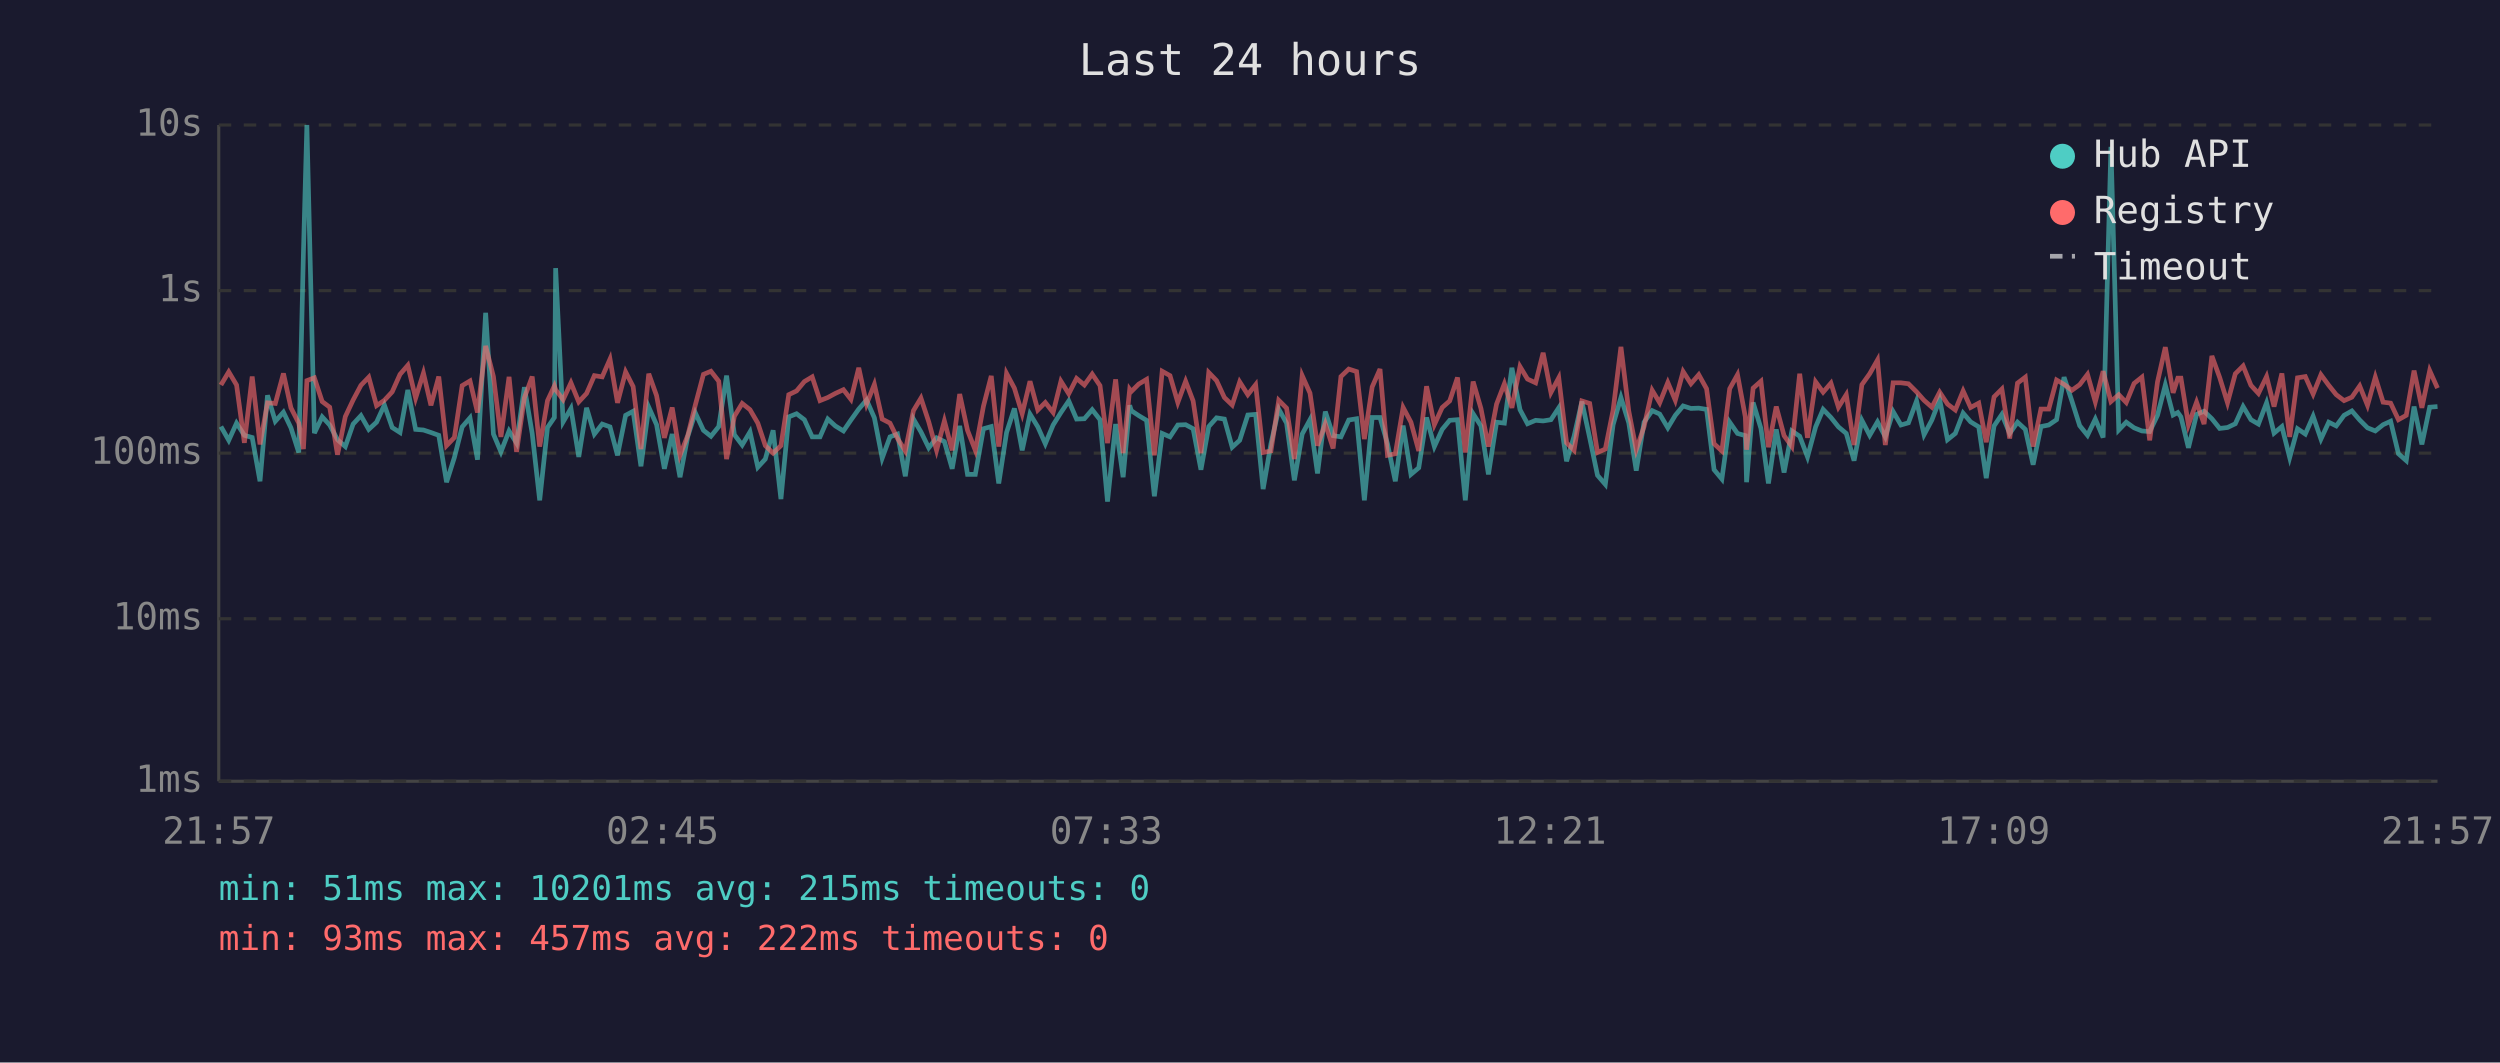
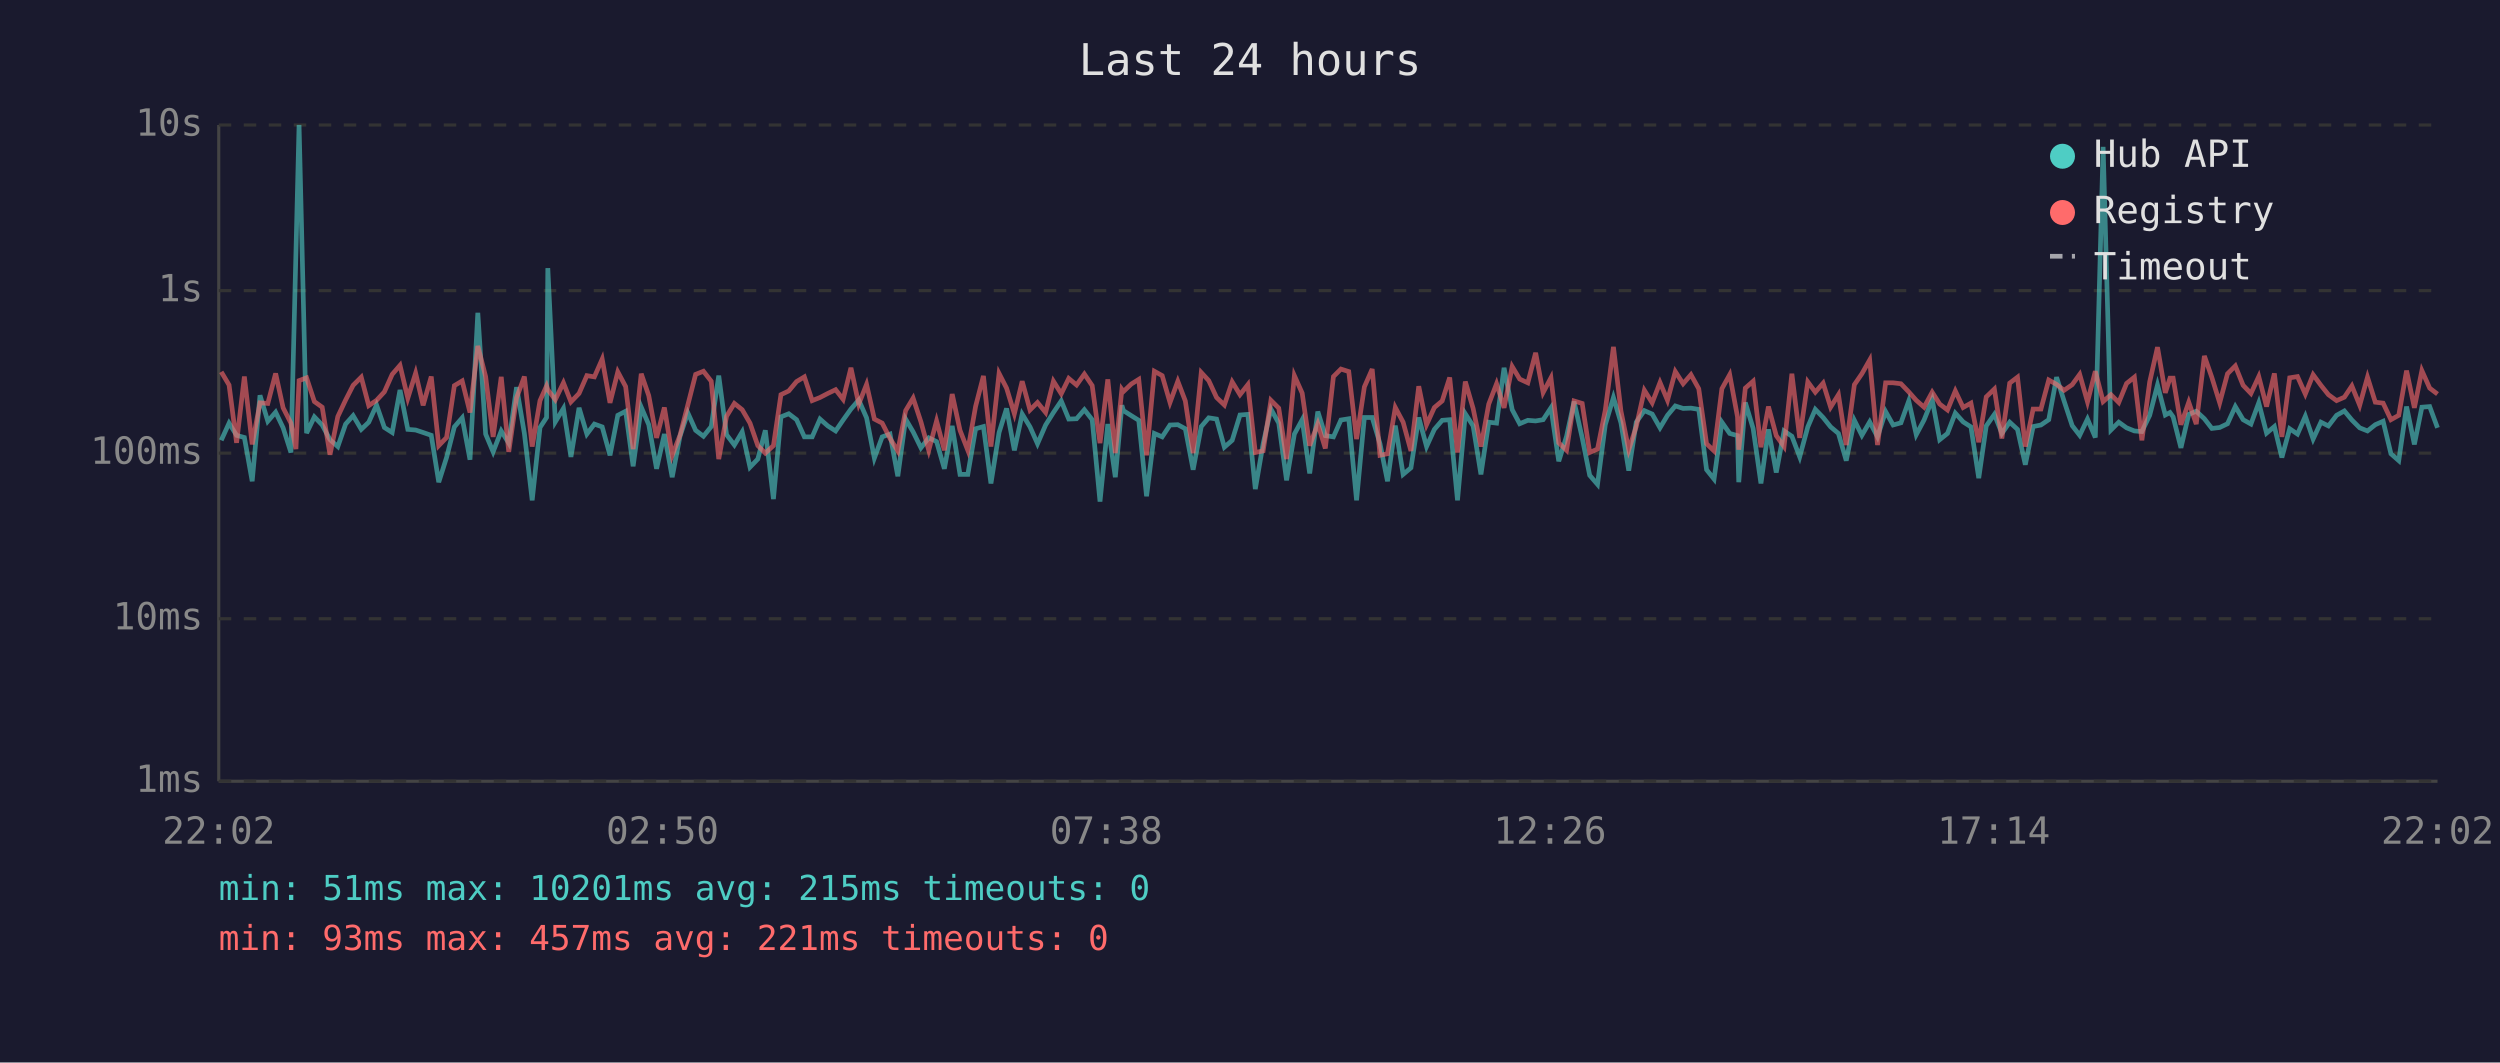
<svg xmlns="http://www.w3.org/2000/svg" viewBox="0 0 800 340" font-family="monospace" font-size="12">
  <rect width="800" height="340" fill="#1a1a2e" />
  <text x="400" y="24" fill="#e0e0e0" font-size="14" text-anchor="middle">Last 24 hours</text>
  <line x1="70" y1="40" x2="70" y2="250" stroke="#444" stroke-width="1" />
  <line x1="70" y1="250" x2="780" y2="250" stroke="#444" stroke-width="1" />
  <line x1="70" y1="250" x2="780" y2="250" stroke="#333" stroke-width="1" stroke-dasharray="4" />
  <text x="65" y="250" fill="#888" text-anchor="end" dominant-baseline="middle">1ms</text>
  <line x1="70" y1="198" x2="780" y2="198" stroke="#333" stroke-width="1" stroke-dasharray="4" />
  <text x="65" y="198" fill="#888" text-anchor="end" dominant-baseline="middle">10ms</text>
  <line x1="70" y1="145" x2="780" y2="145" stroke="#333" stroke-width="1" stroke-dasharray="4" />
  <text x="65" y="145" fill="#888" text-anchor="end" dominant-baseline="middle">100ms</text>
  <line x1="70" y1="93" x2="780" y2="93" stroke="#333" stroke-width="1" stroke-dasharray="4" />
  <text x="65" y="93" fill="#888" text-anchor="end" dominant-baseline="middle">1s</text>
  <line x1="70" y1="40" x2="780" y2="40" stroke="#333" stroke-width="1" stroke-dasharray="4" />
  <text x="65" y="40" fill="#888" text-anchor="end" dominant-baseline="middle">10s</text>
-   <text x="70" y="270" fill="#888" text-anchor="middle">21:57</text>
-   <text x="212" y="270" fill="#888" text-anchor="middle">02:45</text>
-   <text x="354" y="270" fill="#888" text-anchor="middle">07:33</text>
-   <text x="496" y="270" fill="#888" text-anchor="middle">12:21</text>
-   <text x="638" y="270" fill="#888" text-anchor="middle">17:09</text>
-   <text x="780" y="270" fill="#888" text-anchor="middle">21:57</text>
-   <polyline points="70.7,136.5 73.2,140.9 75.7,135.4 78.2,139.3 80.7,140.0 83.2,154.0 85.6,126.5 88.1,134.8 90.7,131.9 93.1,136.9 95.6,144.8 97.1,80.8 98.2,40.0 100.6,138.6 103.1,133.4 105.5,136.0 108.0,140.7 110.5,142.9 113.0,135.7 115.5,133.0 118.0,137.4 120.5,135.1 123.0,129.6 125.5,136.8 128.0,138.4 130.5,124.8 133.0,137.4 135.5,137.6 137.9,138.4 140.4,139.3 142.9,154.3 145.4,146.4 147.9,136.6 150.4,133.7 152.8,147.1 155.4,100.1 157.9,138.9 160.3,144.6 162.9,137.9 165.3,141.8 167.8,123.9 170.3,138.7 172.7,160.1 175.2,136.8 177.4,133.6 177.8,85.8 180.2,135.0 182.7,130.7 185.2,146.2 187.7,130.5 190.2,138.9 192.7,135.7 195.2,136.6 197.6,145.7 200.2,132.9 202.6,131.6 205.1,149.2 207.6,130.3 210.1,135.9 212.6,150.0 215.1,138.9 217.6,152.7 220.1,139.6 222.5,132.1 225.1,137.7 227.5,139.6 230.0,136.5 232.5,120.2 235.0,139.1 237.5,142.4 240.0,138.2 242.5,149.5 244.9,146.9 247.4,137.7 249.9,159.7 252.4,133.4 254.9,132.4 257.4,134.3 259.9,139.8 262.4,139.8 264.9,134.1 267.3,136.3 269.9,137.9 272.3,134.4 274.8,130.9 277.3,128.0 279.8,133.7 282.3,146.6 284.8,139.8 287.2,138.9 289.7,152.4 292.3,134.1 294.7,138.2 297.2,143.3 299.7,140.1 302.2,141.3 304.7,150.0 307.1,136.3 309.6,151.8 312.1,151.8 314.7,137.2 317.2,136.5 319.6,154.7 322.1,138.4 324.6,130.7 327.1,144.1 329.6,132.5 332.1,136.6 334.5,142.0 337.0,136.0 339.5,132.0 342.0,128.3 344.5,134.1 347.0,134.0 349.5,131.1 352.0,134.3 354.4,160.5 357.0,135.7 359.4,152.7 361.5,129.7 362.0,131.4 364.4,133.0 366.9,134.5 369.4,158.8 371.9,138.7 374.4,139.8 376.9,136.0 379.4,135.9 381.8,137.2 384.3,150.3 386.8,136.5 389.3,133.7 391.8,134.1 394.3,143.1 396.7,140.9 399.3,132.8 401.8,132.6 404.2,156.5 406.7,142.0 409.2,130.9 411.7,135.4 414.2,153.7 416.7,138.9 419.2,134.3 421.6,151.5 424.1,131.7 426.6,139.4 429.1,139.8 431.6,134.4 434.1,134.0 436.6,160.1 439.1,133.6 441.6,133.6 444.0,142.0 446.5,154.0 449.0,136.2 451.5,151.8 454.0,149.7 456.5,133.6 459.0,142.9 461.5,137.4 463.9,134.5 466.4,134.3 468.9,160.1 471.4,132.4 473.9,136.3 476.3,151.8 478.9,135.1 481.4,135.4 483.8,117.7 486.4,131.1 488.8,135.6 491.4,134.5 493.8,134.7 496.3,134.3 498.8,130.5 501.3,147.6 503.7,139.6 506.2,128.5 508.7,140.1 511.2,152.1 513.7,155.0 516.2,135.9 518.7,127.2 521.2,135.3 523.6,150.6 526.1,135.1 528.7,131.4 531.1,132.5 533.7,136.9 536.1,132.9 538.6,129.9 541.1,130.7 543.6,130.6 546.1,131.0 548.5,150.3 551.0,153.3 553.5,135.1 556.0,138.7 558.5,139.4 558.9,154.3 561.0,128.8 563.5,137.1 565.9,154.7 568.4,137.4 570.9,151.2 573.4,137.9 575.9,139.6 578.4,146.2 581.0,136.6 583.4,131.0 585.9,133.6 588.3,136.6 590.8,138.7 593.3,147.4 595.8,134.5 598.3,139.3 600.8,135.0 603.3,139.8 605.8,131.7 608.3,136.0 610.7,135.3 613.3,128.3 615.7,139.1 618.2,134.4 620.7,127.9 623.2,140.7 625.7,138.7 628.2,132.2 630.6,135.0 633.2,136.6 635.6,153.0 638.1,136.3 640.6,132.6 643.1,138.7 645.6,135.1 648.1,137.4 650.6,148.7 653.1,136.5 655.6,136.0 658.1,134.3 660.5,120.7 663.0,128.3 665.5,136.2 668.0,139.3 670.5,134.1 673.0,140.0 675.5,47.0 678.0,137.6 680.4,135.1 682.9,136.9 685.4,137.9 687.9,138.1 690.4,132.9 692.9,123.2 695.4,132.8 696.9,132.0 697.9,133.4 700.3,143.3 702.9,132.6 705.3,131.6 707.8,134.0 710.3,137.1 712.8,136.8 715.3,135.6 717.8,130.1 720.3,134.3 722.7,135.7 725.3,128.9 727.7,138.6 730.2,136.5 732.7,146.4 735.2,137.2 737.7,138.9 740.2,133.2 742.7,140.5 745.2,135.1 747.6,136.3 750.1,132.9 752.6,131.5 755.1,134.4 757.6,136.9 760.1,137.9 762.6,135.9 765.0,134.8 767.5,145.2 770.0,147.4 772.5,130.1 775.0,142.2 777.5,130.3 780.0,130.1" fill="none" stroke="#4ecdc4" stroke-width="1.5" opacity="0.6" />
-   <polyline points="70.7,123.2 73.2,119.0 75.7,123.2 78.2,141.7 80.7,120.5 83.2,142.2 85.6,128.9 88.1,129.1 90.7,119.5 93.1,130.5 95.6,135.4 97.1,143.7 98.2,121.8 100.6,120.9 103.1,128.5 105.5,130.3 108.0,145.5 110.5,133.3 113.0,128.0 115.5,123.3 118.0,120.7 120.5,129.8 123.0,128.1 125.5,125.4 128.0,119.8 130.5,116.9 133.0,127.4 135.5,119.4 137.9,129.7 140.4,120.5 142.9,142.6 145.4,140.0 147.9,123.4 150.4,121.9 152.8,132.0 155.4,110.7 157.9,120.5 160.3,139.8 162.9,120.6 165.3,144.6 167.8,127.3 170.3,120.5 172.7,142.9 175.2,128.2 177.4,123.5 177.8,124.7 180.2,127.9 182.7,122.5 185.2,128.6 187.7,125.9 190.2,120.2 192.7,120.6 195.2,114.9 197.6,128.9 200.2,119.0 202.6,123.7 205.1,143.7 207.6,119.6 210.1,126.6 212.6,140.1 215.1,130.4 217.6,145.7 220.1,139.3 222.5,129.6 225.1,119.8 227.5,118.8 230.0,122.0 232.5,146.9 235.0,133.2 237.5,129.1 240.0,131.1 242.5,135.4 244.9,142.6 247.4,145.0 249.9,142.6 252.4,126.3 254.9,125.1 257.4,122.1 259.9,120.6 262.4,128.2 264.9,127.2 267.3,125.9 269.9,124.7 272.3,127.8 274.8,117.7 277.3,129.3 279.8,123.0 282.3,134.1 284.8,135.4 287.2,140.3 289.7,144.3 292.3,131.4 294.7,127.4 297.2,135.0 299.7,144.1 302.2,134.7 304.7,144.1 307.1,126.1 309.6,137.7 312.1,144.1 314.7,130.0 317.2,120.3 319.6,142.9 322.1,119.5 324.6,124.2 327.1,132.4 329.6,122.0 332.1,131.2 334.5,128.8 337.0,132.0 339.5,122.0 342.0,126.0 344.5,121.1 347.0,123.2 349.5,119.7 352.0,123.4 354.4,141.8 357.0,121.4 359.4,145.0 361.5,124.6 362.0,125.3 364.4,122.9 366.9,121.4 369.4,145.7 371.9,118.8 374.4,120.2 376.9,128.8 379.4,122.0 381.8,128.3 384.3,145.0 386.8,119.2 389.3,121.8 391.8,127.2 394.3,129.6 396.7,122.2 399.3,126.3 401.8,123.1 404.2,144.8 406.7,144.3 409.2,128.1 411.7,130.6 414.2,146.9 416.7,120.2 419.2,125.8 421.6,142.6 424.1,135.6 426.6,143.5 429.1,120.5 431.6,118.1 434.1,118.9 436.6,140.5 439.1,123.8 441.6,118.1 444.0,145.7 446.5,145.2 449.0,130.4 451.5,135.1 454.0,144.3 456.5,123.6 459.0,135.9 461.5,130.4 463.9,128.3 466.4,120.8 468.9,144.8 471.4,122.1 473.9,130.7 476.3,142.9 478.9,129.3 481.4,122.8 483.8,130.5 486.4,117.3 488.8,121.3 491.4,122.5 493.8,112.9 496.3,125.6 498.8,120.9 501.3,141.7 503.7,144.1 506.2,128.3 508.7,129.1 511.2,144.8 513.7,143.7 516.2,131.2 518.7,111.0 521.2,131.5 523.6,143.9 526.1,136.5 528.7,124.9 531.1,128.9 533.7,122.4 536.1,128.1 538.6,118.9 541.1,122.8 543.6,119.9 546.1,124.4 548.5,142.0 551.0,144.3 553.5,124.4 556.0,119.9 558.5,133.4 558.9,143.9 561.0,124.2 563.5,122.0 565.9,143.1 568.4,130.1 570.9,139.4 573.4,142.9 575.9,119.6 578.4,140.1 581.0,122.2 583.4,125.5 585.9,122.6 588.3,130.3 590.8,126.3 593.3,142.4 595.8,123.1 598.3,119.6 600.8,115.2 603.3,142.4 605.8,122.5 608.3,122.5 610.7,122.8 613.3,125.4 615.7,128.1 618.2,130.3 620.7,125.5 623.2,129.3 625.7,131.2 628.2,125.1 630.6,130.4 633.2,129.0 635.6,141.5 638.1,127.0 640.6,124.5 643.1,140.3 645.6,122.6 648.1,120.7 650.6,142.9 653.1,130.9 655.6,130.9 658.1,121.6 660.5,123.0 663.0,124.9 665.5,123.1 668.0,119.8 670.5,128.6 673.0,118.8 675.5,128.5 678.0,126.3 680.4,128.8 682.9,122.7 685.4,120.7 687.9,140.9 690.4,122.2 692.9,111.1 695.4,125.7 696.9,121.0 697.9,121.0 700.3,135.9 702.9,128.7 705.3,135.7 707.8,113.9 710.3,120.8 712.8,128.9 715.3,119.6 717.8,117.1 720.3,123.3 722.7,125.9 725.3,120.5 727.7,130.1 730.2,119.5 732.7,139.8 735.2,120.9 737.7,120.5 740.2,126.1 742.7,119.9 745.2,123.3 747.6,126.3 750.1,128.2 752.6,127.1 755.1,123.5 757.6,129.7 760.1,120.7 762.6,128.7 765.0,129.0 767.5,134.3 770.0,132.9 772.5,118.6 775.0,130.5 777.5,118.6 780.0,124.2" fill="none" stroke="#ff6b6b" stroke-width="1.5" opacity="0.6" />
+   <text x="70" y="270" fill="#888" text-anchor="middle">22:02</text>
+   <text x="212" y="270" fill="#888" text-anchor="middle">02:50</text>
+   <text x="354" y="270" fill="#888" text-anchor="middle">07:38</text>
+   <text x="496" y="270" fill="#888" text-anchor="middle">12:26</text>
+   <text x="638" y="270" fill="#888" text-anchor="middle">17:14</text>
+   <text x="780" y="270" fill="#888" text-anchor="middle">22:02</text>
+   <polyline points="70.8,140.9 73.3,135.4 75.7,139.3 78.2,140.0 80.7,154.0 83.2,126.5 85.7,134.8 88.2,131.9 90.6,136.9 93.1,144.8 94.7,80.8 95.7,40.0 98.1,138.6 100.6,133.4 103.1,136.0 105.6,140.7 108.1,142.9 110.6,135.7 113.0,133.0 115.6,137.4 118.0,135.1 120.5,129.6 123.0,136.8 125.5,138.4 128.0,124.8 130.5,137.4 133.0,137.6 135.4,138.4 138.0,139.3 140.4,154.3 142.9,146.4 145.4,136.6 147.9,133.7 150.4,147.1 152.9,100.1 155.4,138.9 157.8,144.6 160.4,137.9 162.8,141.8 165.3,123.9 167.8,138.7 170.3,160.1 172.8,136.8 174.9,133.6 175.3,85.8 177.7,135.0 180.3,130.7 182.7,146.2 185.3,130.5 187.8,138.9 190.2,135.7 192.7,136.6 195.2,145.7 197.7,132.9 200.2,131.6 202.6,149.2 205.2,130.3 207.6,135.9 210.1,150.0 212.6,138.9 215.1,152.7 217.6,139.6 220.1,132.1 222.6,137.7 225.1,139.6 227.6,136.5 230.0,120.2 232.5,139.1 235.0,142.4 237.5,138.2 240.0,149.5 242.5,146.9 244.9,137.7 247.5,159.7 249.9,133.4 252.4,132.4 254.9,134.3 257.4,139.8 259.9,139.8 262.4,134.1 264.9,136.3 267.4,137.9 269.8,134.4 272.3,130.9 274.8,128.0 277.3,133.7 279.8,146.6 282.3,139.8 284.8,138.9 287.3,152.4 289.8,134.1 292.2,138.2 294.7,143.3 297.2,140.1 299.7,141.3 302.2,150.0 304.7,136.3 307.2,151.8 309.7,151.8 312.2,137.2 314.7,136.5 317.1,154.7 319.7,138.4 322.1,130.7 324.6,144.1 327.1,132.5 329.6,136.6 332.0,142.0 334.6,136.0 337.1,132.0 339.6,128.3 342.0,134.1 344.5,134.0 347.0,131.1 349.5,134.3 352.0,160.5 354.5,135.7 356.9,152.7 359.0,129.7 359.5,131.4 362.0,133.0 364.4,134.5 366.9,158.8 369.4,138.7 371.9,139.8 374.4,136.0 376.9,135.9 379.3,137.2 381.8,150.3 384.4,136.5 386.8,133.7 389.3,134.1 391.8,143.1 394.3,140.9 396.8,132.8 399.3,132.6 401.7,156.5 404.2,142.0 406.7,130.9 409.2,135.4 411.7,153.7 414.2,138.9 416.7,134.3 419.1,151.5 421.7,131.7 424.1,139.4 426.7,139.8 429.1,134.4 431.6,134.0 434.1,160.1 436.6,133.6 439.1,133.6 441.6,142.0 444.0,154.0 446.5,136.2 449.0,151.8 451.5,149.7 454.0,133.6 456.5,142.9 459.0,137.4 461.5,134.5 463.9,134.3 466.4,160.1 468.9,132.4 471.4,136.3 473.9,151.8 476.4,135.1 478.9,135.4 481.3,117.7 483.9,131.1 486.3,135.6 488.9,134.5 491.4,134.7 493.8,134.3 496.3,130.5 498.8,147.6 501.3,139.6 503.7,128.5 506.3,140.1 508.7,152.1 511.2,155.0 513.7,135.9 516.3,127.2 518.7,135.3 521.2,150.6 523.6,135.1 526.2,131.4 528.7,132.5 531.2,136.9 533.6,132.9 536.1,129.9 538.6,130.7 541.1,130.6 543.6,131.0 546.1,150.3 548.5,153.3 551.0,135.1 553.5,138.7 556.0,139.4 556.4,154.3 558.5,128.8 561.0,137.1 563.5,154.7 565.9,137.4 568.4,151.2 570.9,137.9 573.4,139.6 575.9,146.2 578.5,136.6 580.9,131.0 583.4,133.6 585.8,136.6 588.3,138.7 590.8,147.4 593.4,134.5 595.8,139.3 598.3,135.0 600.8,139.8 603.4,131.7 605.8,136.0 608.3,135.3 610.8,128.3 613.2,139.1 615.7,134.4 618.3,127.9 620.7,140.7 623.2,138.7 625.7,132.2 628.2,135.0 630.7,136.6 633.2,153.0 635.6,136.3 638.2,132.6 640.6,138.7 643.1,135.1 645.6,137.4 648.1,148.7 650.6,136.5 653.1,136.0 655.6,134.3 658.1,120.7 660.5,128.3 663.1,136.2 665.5,139.3 668.0,134.1 670.5,140.0 673.0,47.0 675.5,137.6 678.0,135.1 680.5,136.9 683.0,137.9 685.4,138.1 687.9,132.9 690.4,123.2 692.9,132.8 694.4,132.0 695.4,133.4 697.9,143.3 700.4,132.6 702.8,131.6 705.4,134.0 707.8,137.1 710.3,136.8 712.8,135.6 715.3,130.1 717.8,134.3 720.3,135.7 722.8,128.9 725.3,138.6 727.8,136.5 730.2,146.4 732.7,137.2 735.2,138.9 737.7,133.2 740.2,140.5 742.7,135.1 745.1,136.3 747.7,132.9 750.2,131.5 752.6,134.4 755.1,136.9 757.6,137.9 760.1,135.9 762.6,134.8 765.1,145.2 767.6,147.4 770.1,130.1 772.6,142.2 775.0,130.3 777.5,130.1 780.0,136.9" fill="none" stroke="#4ecdc4" stroke-width="1.5" opacity="0.6" />
+   <polyline points="70.8,119.0 73.3,123.2 75.7,141.7 78.2,120.5 80.7,142.2 83.2,128.9 85.7,129.1 88.2,119.5 90.6,130.5 93.1,135.4 94.7,143.7 95.7,121.8 98.1,120.9 100.6,128.5 103.1,130.3 105.6,145.5 108.1,133.3 110.6,128.0 113.0,123.3 115.6,120.7 118.0,129.8 120.5,128.1 123.0,125.4 125.5,119.8 128.0,116.9 130.5,127.4 133.0,119.4 135.4,129.7 138.0,120.5 140.4,142.6 142.9,140.0 145.4,123.4 147.9,121.9 150.4,132.0 152.9,110.7 155.4,120.5 157.8,139.8 160.4,120.6 162.8,144.6 165.3,127.3 167.8,120.5 170.3,142.9 172.8,128.2 174.9,123.5 175.3,124.7 177.7,127.9 180.3,122.5 182.7,128.6 185.3,125.9 187.8,120.2 190.2,120.6 192.7,114.9 195.2,128.9 197.7,119.0 200.2,123.7 202.6,143.7 205.2,119.6 207.6,126.6 210.1,140.1 212.6,130.4 215.1,145.7 217.6,139.3 220.1,129.6 222.6,119.8 225.1,118.8 227.6,122.0 230.0,146.9 232.5,133.2 235.0,129.1 237.5,131.1 240.0,135.4 242.5,142.6 244.9,145.0 247.5,142.6 249.9,126.3 252.4,125.1 254.9,122.1 257.4,120.6 259.9,128.2 262.4,127.2 264.9,125.9 267.4,124.7 269.8,127.8 272.3,117.7 274.8,129.3 277.3,123.0 279.8,134.1 282.3,135.4 284.8,140.3 287.3,144.3 289.8,131.4 292.2,127.4 294.7,135.0 297.2,144.1 299.7,134.7 302.2,144.1 304.7,126.1 307.2,137.7 309.7,144.1 312.2,130.0 314.7,120.3 317.1,142.9 319.7,119.5 322.1,124.2 324.6,132.4 327.1,122.0 329.6,131.2 332.0,128.8 334.6,132.0 337.1,122.0 339.6,126.0 342.0,121.1 344.5,123.2 347.0,119.7 349.5,123.4 352.0,141.8 354.5,121.4 356.9,145.0 359.0,124.6 359.5,125.3 362.0,122.9 364.4,121.4 366.9,145.7 369.4,118.8 371.9,120.2 374.4,128.8 376.9,122.0 379.3,128.3 381.8,145.0 384.4,119.2 386.8,121.8 389.3,127.2 391.8,129.6 394.3,122.2 396.8,126.3 399.3,123.1 401.7,144.8 404.2,144.3 406.7,128.1 409.2,130.6 411.7,146.9 414.2,120.2 416.7,125.8 419.1,142.6 421.7,135.6 424.1,143.5 426.7,120.5 429.1,118.1 431.6,118.9 434.1,140.5 436.6,123.8 439.1,118.1 441.6,145.7 444.0,145.2 446.5,130.4 449.0,135.1 451.5,144.3 454.0,123.6 456.5,135.9 459.0,130.4 461.5,128.3 463.9,120.8 466.4,144.8 468.9,122.1 471.4,130.7 473.9,142.9 476.4,129.3 478.9,122.8 481.3,130.5 483.9,117.3 486.3,121.3 488.9,122.5 491.4,112.9 493.8,125.6 496.3,120.9 498.8,141.7 501.3,144.1 503.7,128.3 506.3,129.1 508.7,144.8 511.2,143.7 513.7,131.2 516.3,111.0 518.7,131.5 521.2,143.9 523.6,136.5 526.2,124.9 528.7,128.9 531.2,122.4 533.6,128.1 536.1,118.9 538.6,122.8 541.1,119.9 543.6,124.4 546.1,142.0 548.5,144.3 551.0,124.4 553.5,119.9 556.0,133.4 556.4,143.9 558.5,124.2 561.0,122.0 563.5,143.1 565.9,130.1 568.4,139.4 570.9,142.9 573.4,119.6 575.9,140.1 578.5,122.2 580.9,125.5 583.4,122.6 585.8,130.3 588.3,126.3 590.8,142.4 593.4,123.1 595.8,119.6 598.3,115.2 600.8,142.4 603.4,122.5 605.8,122.5 608.3,122.8 610.8,125.4 613.2,128.1 615.7,130.3 618.3,125.5 620.7,129.3 623.2,131.2 625.7,125.1 628.2,130.4 630.7,129.0 633.2,141.5 635.6,127.0 638.2,124.5 640.6,140.3 643.1,122.6 645.6,120.7 648.1,142.9 650.6,130.9 653.1,130.9 655.6,121.6 658.1,123.0 660.5,124.9 663.1,123.1 665.5,119.8 668.0,128.6 670.5,118.8 673.0,128.5 675.5,126.3 678.0,128.8 680.5,122.7 683.0,120.7 685.4,140.9 687.9,122.2 690.4,111.1 692.9,125.7 694.4,121.0 695.4,121.0 697.9,135.9 700.4,128.7 702.8,135.7 705.4,113.9 707.8,120.8 710.3,128.9 712.8,119.6 715.3,117.1 717.8,123.3 720.3,125.9 722.8,120.5 725.3,130.1 727.8,119.5 730.2,139.8 732.7,120.9 735.2,120.5 737.7,126.1 740.2,119.9 742.7,123.3 745.1,126.3 747.7,128.2 750.2,127.1 752.6,123.5 755.1,129.7 757.6,120.7 760.1,128.7 762.6,129.0 765.1,134.3 767.6,132.9 770.1,118.6 772.6,130.5 775.0,118.6 777.5,124.2 780.0,126.1" fill="none" stroke="#ff6b6b" stroke-width="1.5" opacity="0.6" />
  <circle cx="660" cy="50" r="4" fill="#4ecdc4" />
  <text x="670" y="50" fill="#e0e0e0" dominant-baseline="middle">Hub API</text>
  <circle cx="660" cy="68" r="4" fill="#ff6b6b" />
  <text x="670" y="68" fill="#e0e0e0" dominant-baseline="middle">Registry</text>
  <line x1="656" y1="82" x2="664" y2="82" stroke="#e0e0e0" stroke-width="1.5" stroke-dasharray="4,3" opacity="0.7" />
  <text x="670" y="86" fill="#e0e0e0" dominant-baseline="middle">Timeout</text>
  <text x="70" y="288" fill="#4ecdc4" font-size="11">min: 51ms  max: 10201ms  avg: 215ms  timeouts: 0</text>
-   <text x="70" y="304" fill="#ff6b6b" font-size="11">min: 93ms  max: 457ms  avg: 222ms  timeouts: 0</text>
+   <text x="70" y="304" fill="#ff6b6b" font-size="11">min: 93ms  max: 457ms  avg: 221ms  timeouts: 0</text>
</svg>
